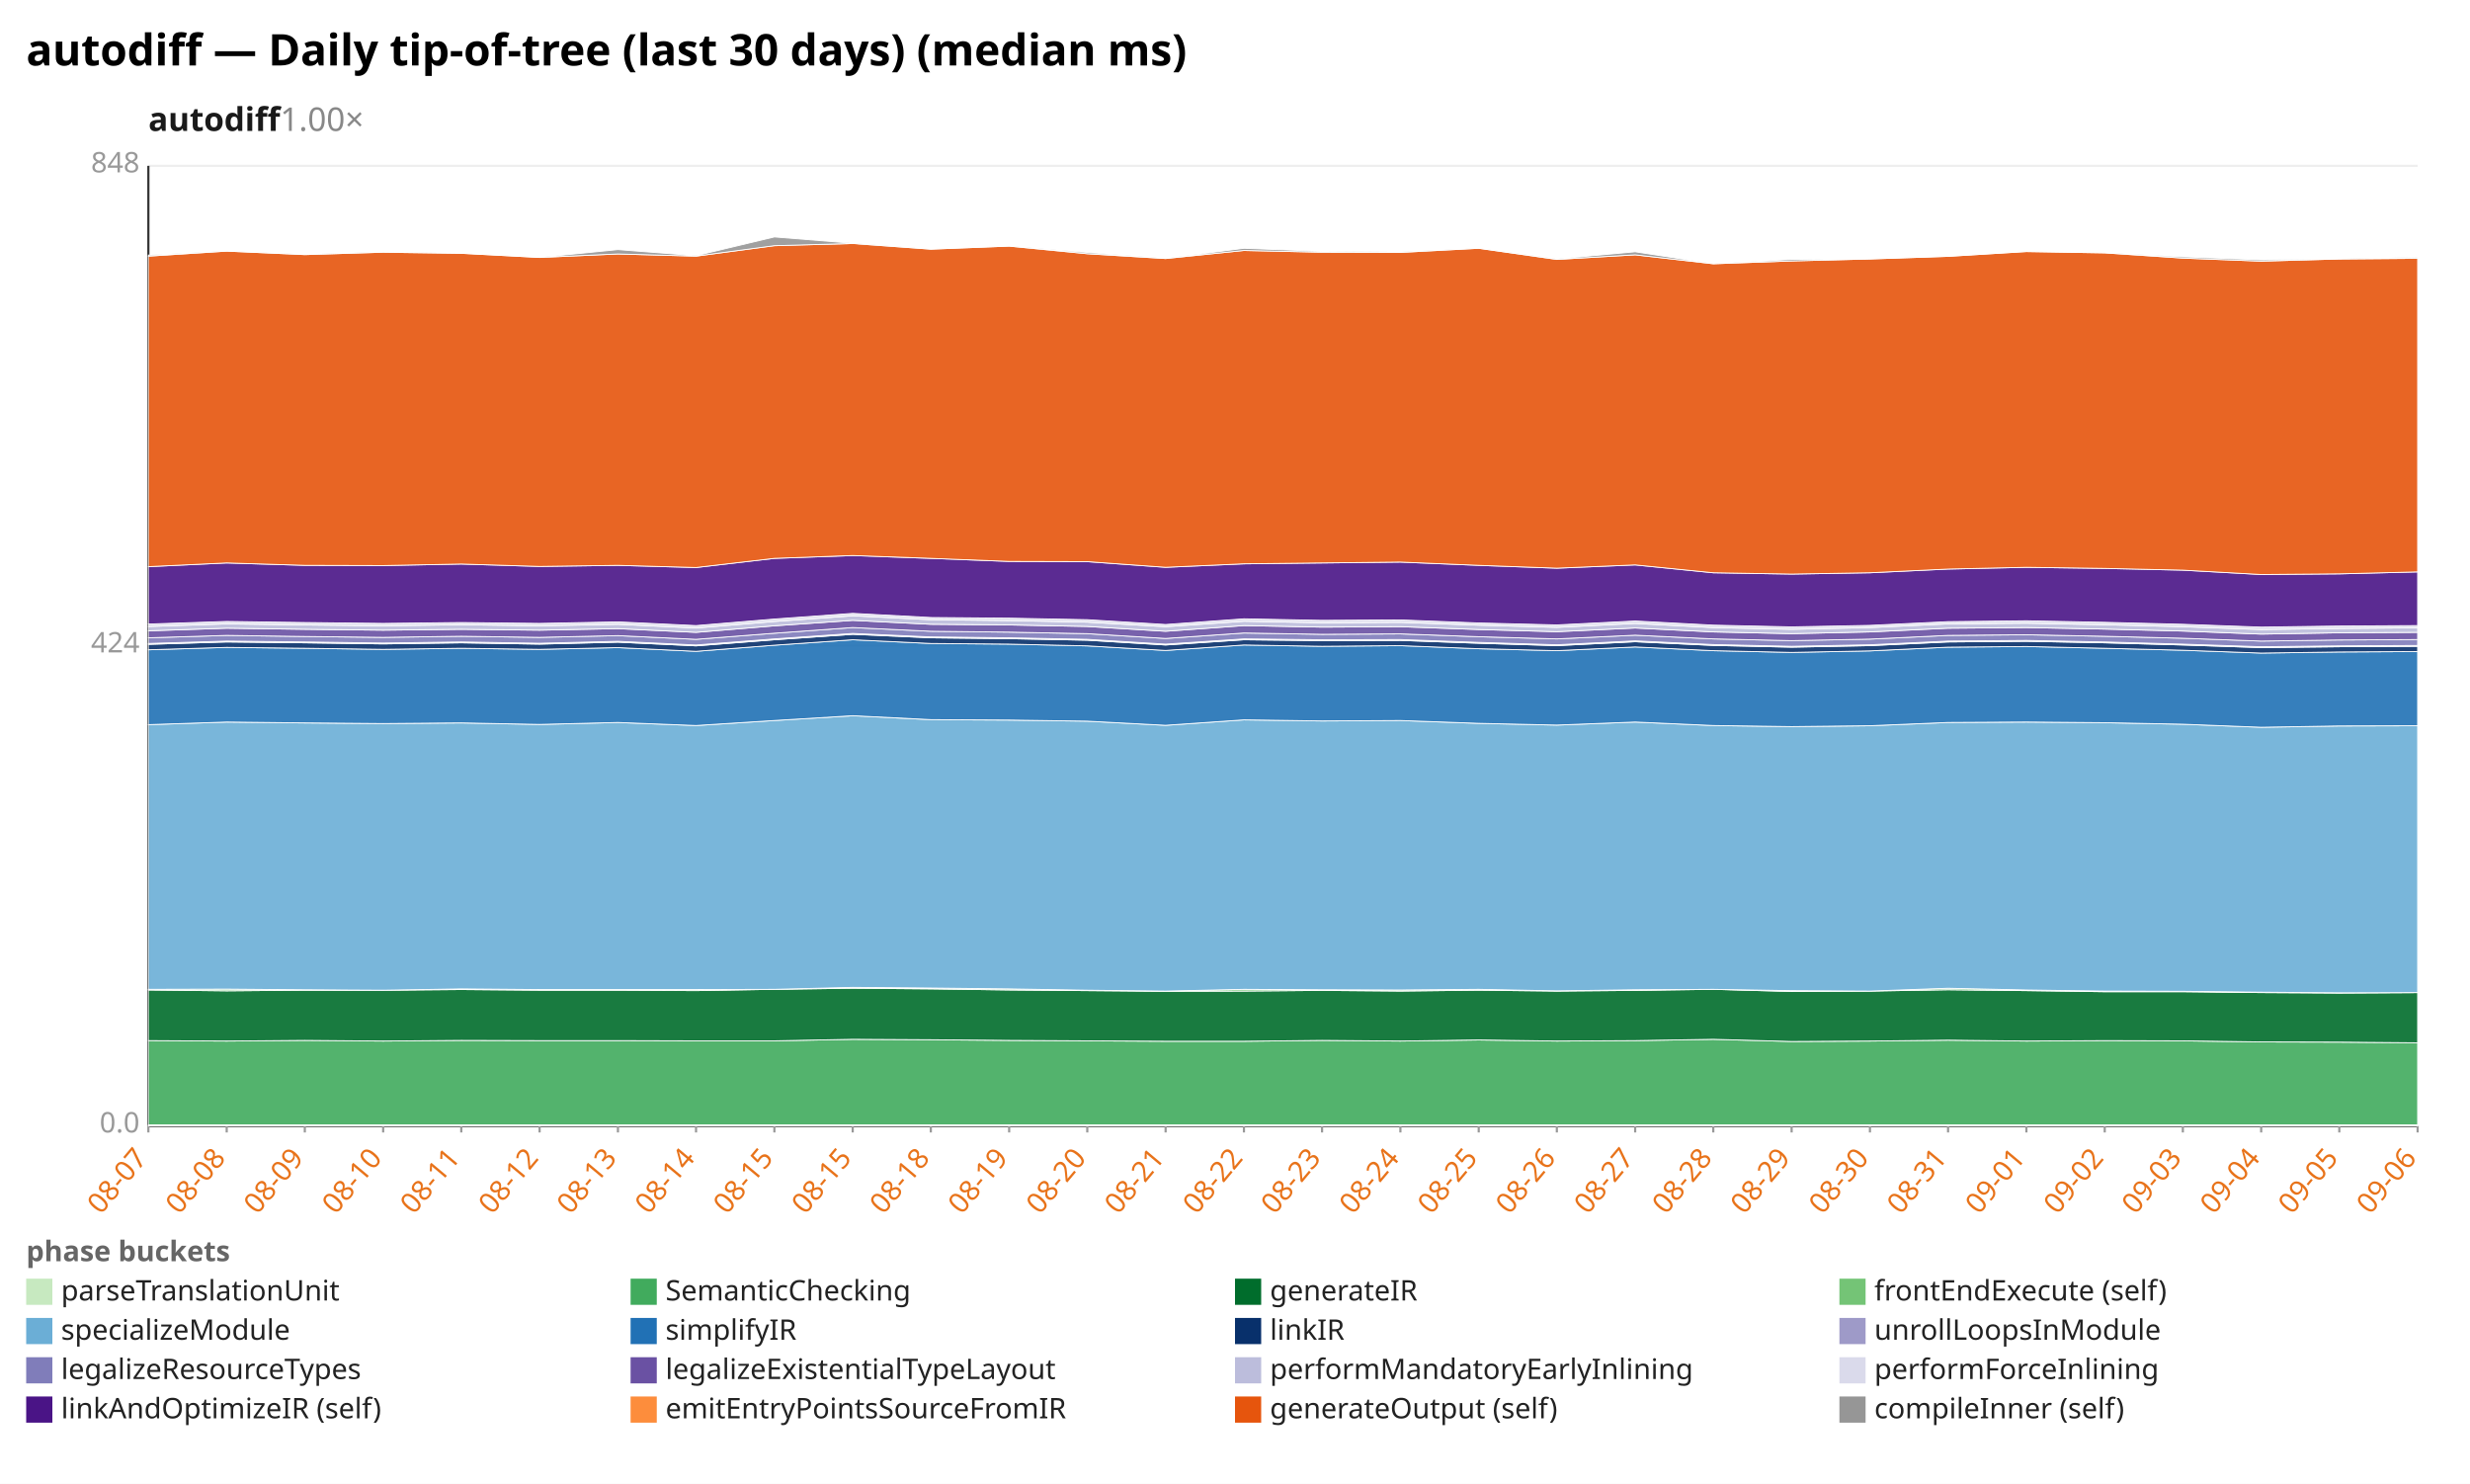
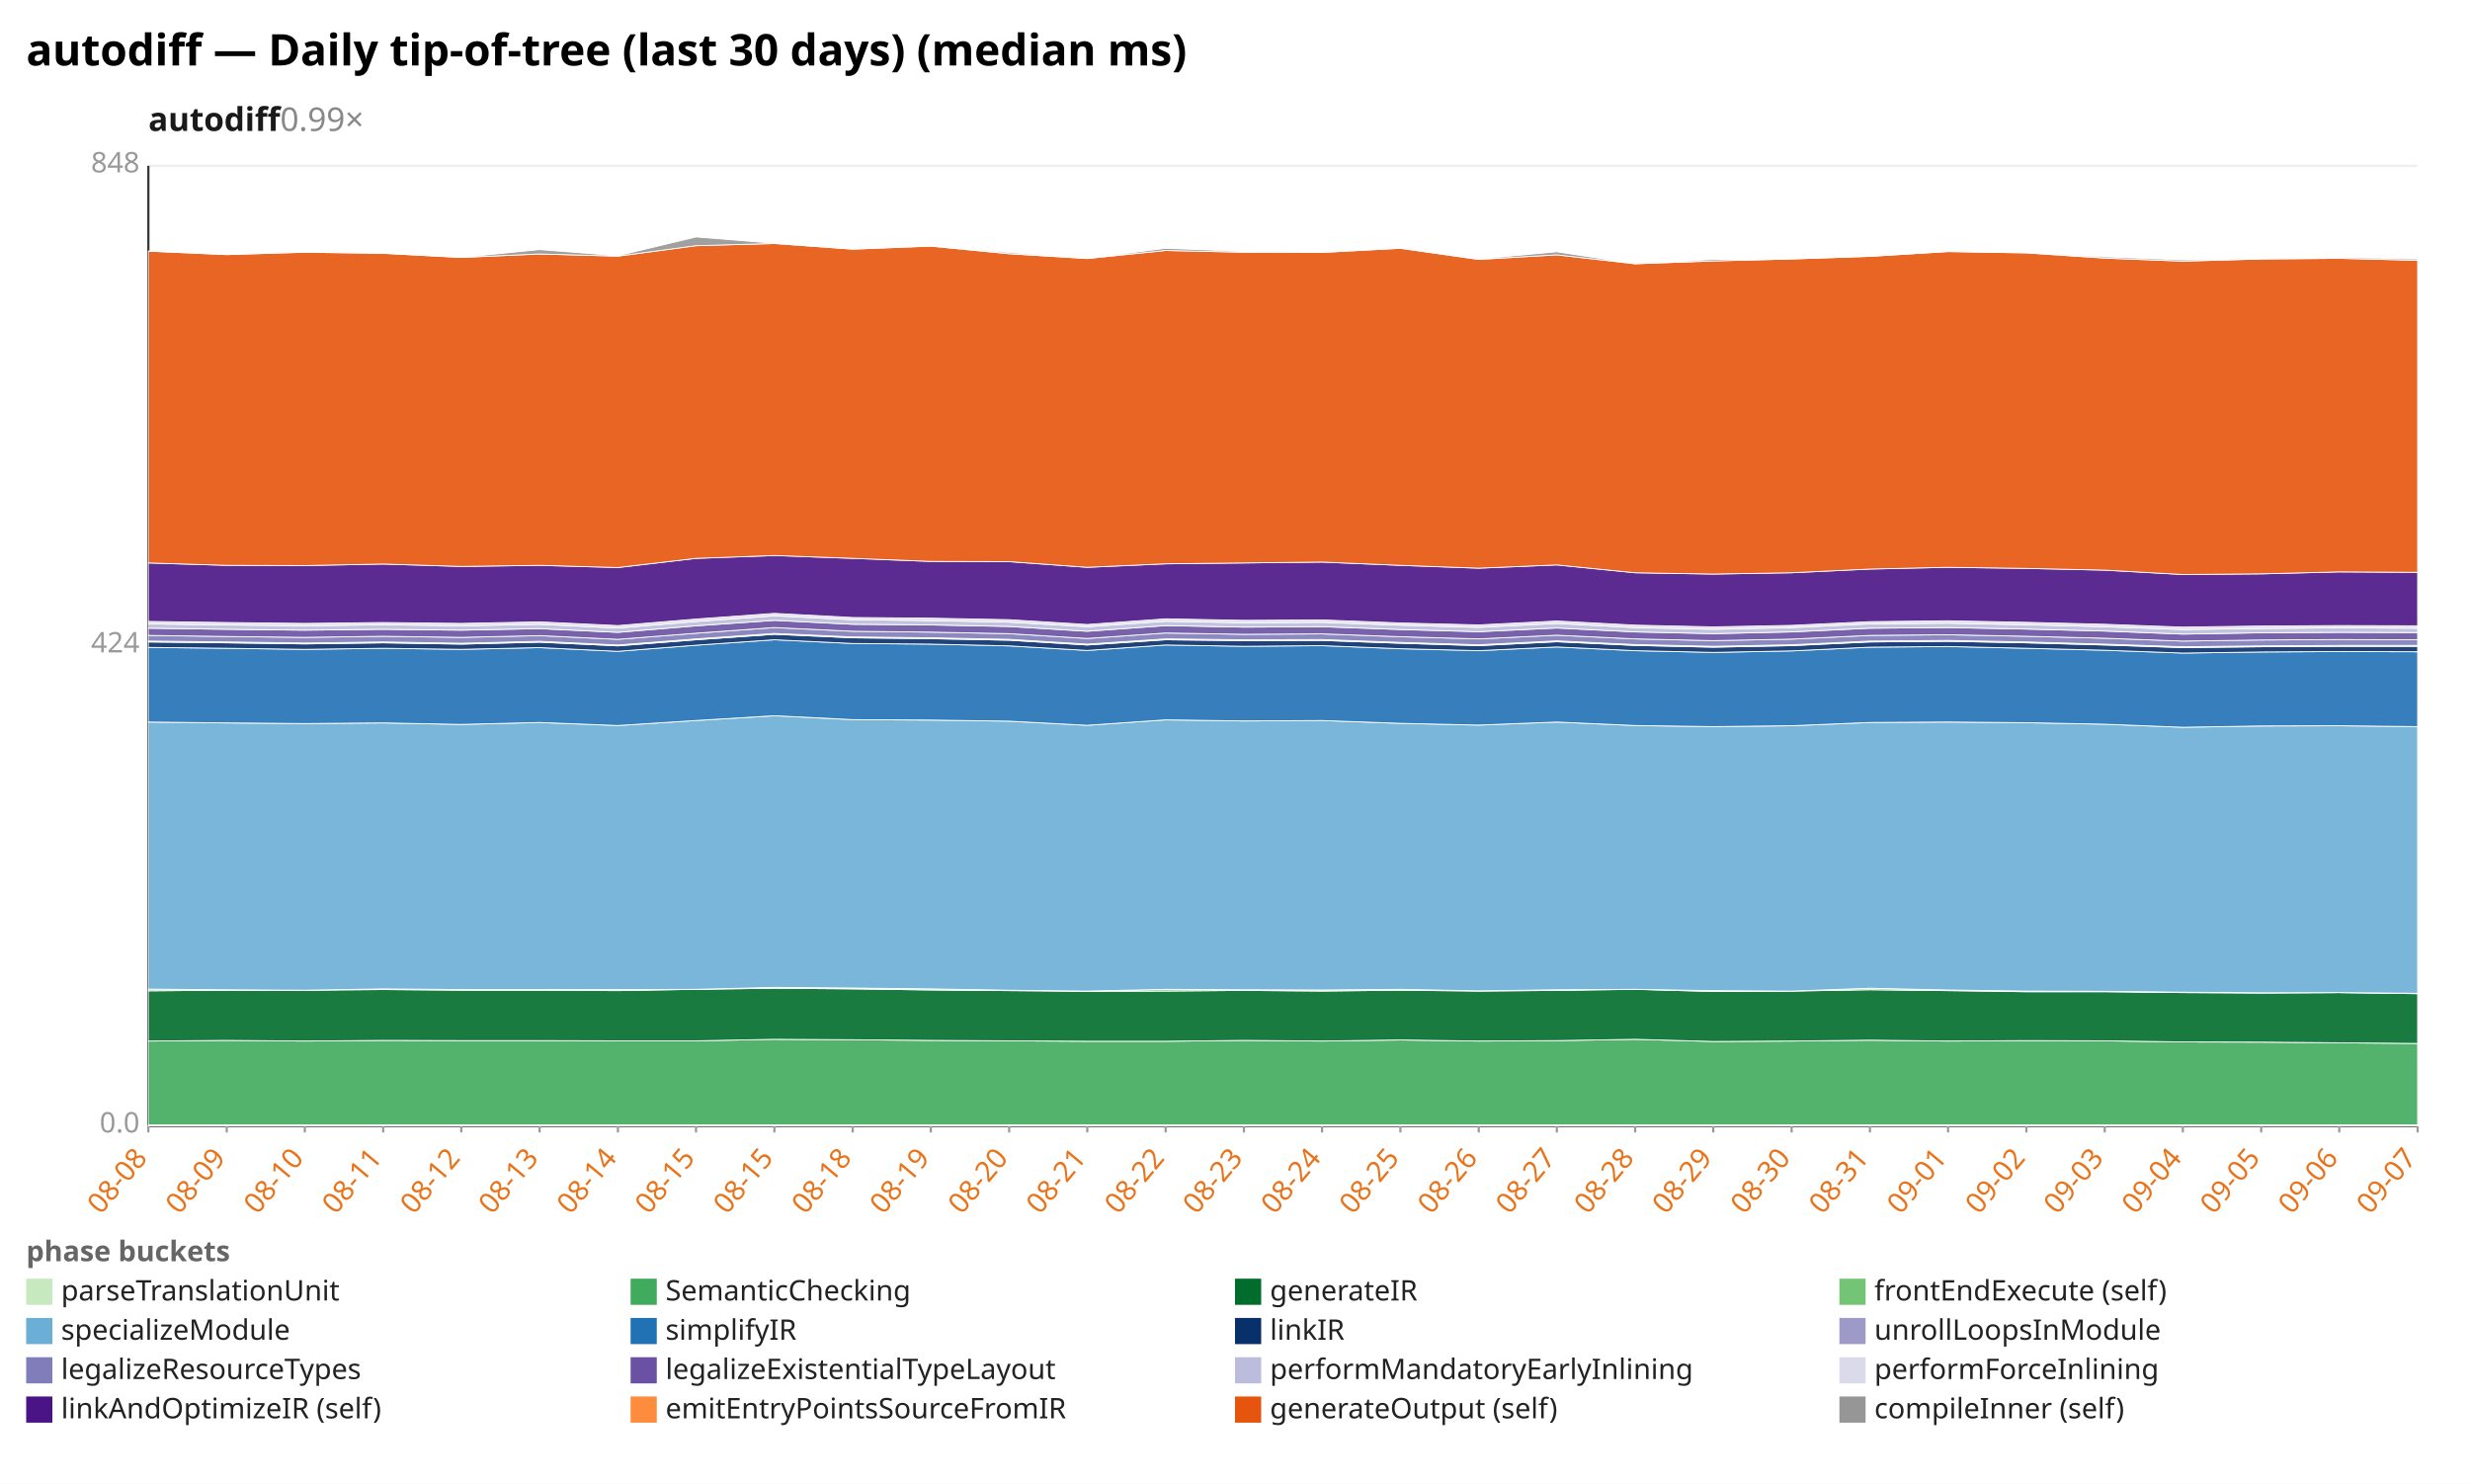
<svg xmlns="http://www.w3.org/2000/svg" width="1132" height="680" viewBox="0 0 1132 680" preserveAspectRatio="xMidYMid meet" font-family="sans-serif" font-size="13">
  <rect width="1132" height="680" fill="white" />
  <text x="12" y="30" font-size="20" font-weight="bold">autodiff — Daily tip-of-tree (last 30 days) (median ms)</text>
-   <text x="68" y="60" font-size="15" font-weight="600" fill="#1a1a1a">autodiff<tspan fill="#888" font-weight="400" text-decoration="none">  1.00×</tspan>
+   <text x="68" y="60" font-size="15" font-weight="600" fill="#1a1a1a">autodiff<tspan fill="#888" font-weight="400" text-decoration="none">  0.99×</tspan>
  </text>
  <line x1="68.0" y1="516.0" x2="1108.0" y2="516.0" stroke="#eee" />
  <text x="64.0" y="519.0" text-anchor="end" fill="#999">0.0</text>
  <line x1="68.0" y1="296.0" x2="1108.0" y2="296.0" stroke="#eee" />
  <text x="64.0" y="299.0" text-anchor="end" fill="#999">424</text>
  <line x1="68.0" y1="76.0" x2="1108.0" y2="76.0" stroke="#eee" />
  <text x="64.0" y="79.0" text-anchor="end" fill="#999">848</text>
  <line x1="68.0" y1="76.0" x2="68.0" y2="516.0" stroke="#333" />
  <line x1="68.0" y1="516.0" x2="1108.0" y2="516.0" stroke="#333" />
  <line x1="68.0" y1="516.0" x2="68.0" y2="519.0" stroke="#999" />
-   <text x="68.0" y="531.0" text-anchor="end" fill="#e8731a" transform="rotate(-50 68.0 531.0)">08-07</text>
+   <text x="68.0" y="531.0" text-anchor="end" fill="#e8731a" transform="rotate(-50 68.0 531.0)">08-08</text>
  <line x1="103.9" y1="516.0" x2="103.9" y2="519.0" stroke="#999" />
-   <text x="103.9" y="531.0" text-anchor="end" fill="#e8731a" transform="rotate(-50 103.9 531.0)">08-08</text>
+   <text x="103.9" y="531.0" text-anchor="end" fill="#e8731a" transform="rotate(-50 103.9 531.0)">08-09</text>
  <line x1="139.7" y1="516.0" x2="139.7" y2="519.0" stroke="#999" />
-   <text x="139.7" y="531.0" text-anchor="end" fill="#e8731a" transform="rotate(-50 139.7 531.0)">08-09</text>
+   <text x="139.7" y="531.0" text-anchor="end" fill="#e8731a" transform="rotate(-50 139.7 531.0)">08-10</text>
  <line x1="175.6" y1="516.0" x2="175.6" y2="519.0" stroke="#999" />
-   <text x="175.6" y="531.0" text-anchor="end" fill="#e8731a" transform="rotate(-50 175.6 531.0)">08-10</text>
+   <text x="175.6" y="531.0" text-anchor="end" fill="#e8731a" transform="rotate(-50 175.6 531.0)">08-11</text>
  <line x1="211.4" y1="516.0" x2="211.4" y2="519.0" stroke="#999" />
-   <text x="211.4" y="531.0" text-anchor="end" fill="#e8731a" transform="rotate(-50 211.4 531.0)">08-11</text>
+   <text x="211.4" y="531.0" text-anchor="end" fill="#e8731a" transform="rotate(-50 211.4 531.0)">08-12</text>
  <line x1="247.3" y1="516.0" x2="247.3" y2="519.0" stroke="#999" />
-   <text x="247.3" y="531.0" text-anchor="end" fill="#e8731a" transform="rotate(-50 247.3 531.0)">08-12</text>
+   <text x="247.3" y="531.0" text-anchor="end" fill="#e8731a" transform="rotate(-50 247.3 531.0)">08-13</text>
  <line x1="283.2" y1="516.0" x2="283.2" y2="519.0" stroke="#999" />
-   <text x="283.2" y="531.0" text-anchor="end" fill="#e8731a" transform="rotate(-50 283.2 531.0)">08-13</text>
+   <text x="283.2" y="531.0" text-anchor="end" fill="#e8731a" transform="rotate(-50 283.2 531.0)">08-14</text>
  <line x1="319.0" y1="516.0" x2="319.0" y2="519.0" stroke="#999" />
-   <text x="319.0" y="531.0" text-anchor="end" fill="#e8731a" transform="rotate(-50 319.0 531.0)">08-14</text>
+   <text x="319.0" y="531.0" text-anchor="end" fill="#e8731a" transform="rotate(-50 319.0 531.0)">08-15</text>
  <line x1="354.9" y1="516.0" x2="354.9" y2="519.0" stroke="#999" />
  <text x="354.9" y="531.0" text-anchor="end" fill="#e8731a" transform="rotate(-50 354.9 531.0)">08-15</text>
  <line x1="390.8" y1="516.0" x2="390.8" y2="519.0" stroke="#999" />
-   <text x="390.8" y="531.0" text-anchor="end" fill="#e8731a" transform="rotate(-50 390.8 531.0)">08-15</text>
+   <text x="390.8" y="531.0" text-anchor="end" fill="#e8731a" transform="rotate(-50 390.8 531.0)">08-18</text>
  <line x1="426.6" y1="516.0" x2="426.6" y2="519.0" stroke="#999" />
-   <text x="426.6" y="531.0" text-anchor="end" fill="#e8731a" transform="rotate(-50 426.6 531.0)">08-18</text>
+   <text x="426.6" y="531.0" text-anchor="end" fill="#e8731a" transform="rotate(-50 426.6 531.0)">08-19</text>
  <line x1="462.5" y1="516.0" x2="462.5" y2="519.0" stroke="#999" />
-   <text x="462.5" y="531.0" text-anchor="end" fill="#e8731a" transform="rotate(-50 462.5 531.0)">08-19</text>
+   <text x="462.5" y="531.0" text-anchor="end" fill="#e8731a" transform="rotate(-50 462.5 531.0)">08-20</text>
  <line x1="498.3" y1="516.0" x2="498.3" y2="519.0" stroke="#999" />
-   <text x="498.3" y="531.0" text-anchor="end" fill="#e8731a" transform="rotate(-50 498.3 531.0)">08-20</text>
+   <text x="498.3" y="531.0" text-anchor="end" fill="#e8731a" transform="rotate(-50 498.3 531.0)">08-21</text>
  <line x1="534.2" y1="516.0" x2="534.2" y2="519.0" stroke="#999" />
-   <text x="534.2" y="531.0" text-anchor="end" fill="#e8731a" transform="rotate(-50 534.2 531.0)">08-21</text>
+   <text x="534.2" y="531.0" text-anchor="end" fill="#e8731a" transform="rotate(-50 534.2 531.0)">08-22</text>
  <line x1="570.1" y1="516.0" x2="570.1" y2="519.0" stroke="#999" />
-   <text x="570.1" y="531.0" text-anchor="end" fill="#e8731a" transform="rotate(-50 570.1 531.0)">08-22</text>
+   <text x="570.1" y="531.0" text-anchor="end" fill="#e8731a" transform="rotate(-50 570.1 531.0)">08-23</text>
  <line x1="605.9" y1="516.0" x2="605.9" y2="519.0" stroke="#999" />
-   <text x="605.9" y="531.0" text-anchor="end" fill="#e8731a" transform="rotate(-50 605.9 531.0)">08-23</text>
+   <text x="605.9" y="531.0" text-anchor="end" fill="#e8731a" transform="rotate(-50 605.9 531.0)">08-24</text>
  <line x1="641.8" y1="516.0" x2="641.8" y2="519.0" stroke="#999" />
-   <text x="641.8" y="531.0" text-anchor="end" fill="#e8731a" transform="rotate(-50 641.8 531.0)">08-24</text>
+   <text x="641.8" y="531.0" text-anchor="end" fill="#e8731a" transform="rotate(-50 641.8 531.0)">08-25</text>
  <line x1="677.7" y1="516.0" x2="677.7" y2="519.0" stroke="#999" />
-   <text x="677.7" y="531.0" text-anchor="end" fill="#e8731a" transform="rotate(-50 677.7 531.0)">08-25</text>
+   <text x="677.7" y="531.0" text-anchor="end" fill="#e8731a" transform="rotate(-50 677.7 531.0)">08-26</text>
  <line x1="713.5" y1="516.0" x2="713.5" y2="519.0" stroke="#999" />
-   <text x="713.5" y="531.0" text-anchor="end" fill="#e8731a" transform="rotate(-50 713.5 531.0)">08-26</text>
+   <text x="713.5" y="531.0" text-anchor="end" fill="#e8731a" transform="rotate(-50 713.5 531.0)">08-27</text>
  <line x1="749.4" y1="516.0" x2="749.4" y2="519.0" stroke="#999" />
-   <text x="749.4" y="531.0" text-anchor="end" fill="#e8731a" transform="rotate(-50 749.4 531.0)">08-27</text>
+   <text x="749.4" y="531.0" text-anchor="end" fill="#e8731a" transform="rotate(-50 749.4 531.0)">08-28</text>
  <line x1="785.2" y1="516.0" x2="785.2" y2="519.0" stroke="#999" />
-   <text x="785.2" y="531.0" text-anchor="end" fill="#e8731a" transform="rotate(-50 785.2 531.0)">08-28</text>
+   <text x="785.2" y="531.0" text-anchor="end" fill="#e8731a" transform="rotate(-50 785.2 531.0)">08-29</text>
  <line x1="821.1" y1="516.0" x2="821.1" y2="519.0" stroke="#999" />
-   <text x="821.1" y="531.0" text-anchor="end" fill="#e8731a" transform="rotate(-50 821.1 531.0)">08-29</text>
+   <text x="821.1" y="531.0" text-anchor="end" fill="#e8731a" transform="rotate(-50 821.1 531.0)">08-30</text>
  <line x1="857.0" y1="516.0" x2="857.0" y2="519.0" stroke="#999" />
-   <text x="857.0" y="531.0" text-anchor="end" fill="#e8731a" transform="rotate(-50 857.0 531.0)">08-30</text>
+   <text x="857.0" y="531.0" text-anchor="end" fill="#e8731a" transform="rotate(-50 857.0 531.0)">08-31</text>
  <line x1="892.8" y1="516.0" x2="892.8" y2="519.0" stroke="#999" />
-   <text x="892.8" y="531.0" text-anchor="end" fill="#e8731a" transform="rotate(-50 892.8 531.0)">08-31</text>
+   <text x="892.8" y="531.0" text-anchor="end" fill="#e8731a" transform="rotate(-50 892.8 531.0)">09-01</text>
  <line x1="928.7" y1="516.0" x2="928.7" y2="519.0" stroke="#999" />
-   <text x="928.7" y="531.0" text-anchor="end" fill="#e8731a" transform="rotate(-50 928.7 531.0)">09-01</text>
+   <text x="928.7" y="531.0" text-anchor="end" fill="#e8731a" transform="rotate(-50 928.7 531.0)">09-02</text>
  <line x1="964.6" y1="516.0" x2="964.6" y2="519.0" stroke="#999" />
-   <text x="964.6" y="531.0" text-anchor="end" fill="#e8731a" transform="rotate(-50 964.6 531.0)">09-02</text>
+   <text x="964.6" y="531.0" text-anchor="end" fill="#e8731a" transform="rotate(-50 964.6 531.0)">09-03</text>
  <line x1="1000.4" y1="516.0" x2="1000.4" y2="519.0" stroke="#999" />
-   <text x="1000.4" y="531.0" text-anchor="end" fill="#e8731a" transform="rotate(-50 1000.4 531.0)">09-03</text>
+   <text x="1000.4" y="531.0" text-anchor="end" fill="#e8731a" transform="rotate(-50 1000.4 531.0)">09-04</text>
  <line x1="1036.3" y1="516.0" x2="1036.3" y2="519.0" stroke="#999" />
-   <text x="1036.3" y="531.0" text-anchor="end" fill="#e8731a" transform="rotate(-50 1036.3 531.0)">09-04</text>
+   <text x="1036.3" y="531.0" text-anchor="end" fill="#e8731a" transform="rotate(-50 1036.3 531.0)">09-05</text>
  <line x1="1072.1" y1="516.0" x2="1072.1" y2="519.0" stroke="#999" />
-   <text x="1072.1" y="531.0" text-anchor="end" fill="#e8731a" transform="rotate(-50 1072.1 531.0)">09-05</text>
+   <text x="1072.1" y="531.0" text-anchor="end" fill="#e8731a" transform="rotate(-50 1072.1 531.0)">09-06</text>
  <line x1="1108.0" y1="516.0" x2="1108.0" y2="519.0" stroke="#999" />
-   <text x="1108.0" y="531.0" text-anchor="end" fill="#e8731a" transform="rotate(-50 1108.0 531.0)">09-06</text>
+   <text x="1108.0" y="531.0" text-anchor="end" fill="#e8731a" transform="rotate(-50 1108.0 531.0)">09-07</text>
  <polygon points="68.0,515.5 103.9,515.5 139.7,515.5 175.6,515.5 211.4,515.5 247.3,515.5 283.2,515.5 319.0,515.5 354.9,515.5 390.8,515.5 426.6,515.5 462.5,515.5 498.3,515.5 534.2,515.5 570.1,515.5 605.9,515.5 641.8,515.5 677.7,515.5 713.5,515.5 749.4,515.5 785.2,515.5 821.1,515.5 857.0,515.5 892.8,515.5 928.7,515.5 964.6,515.5 1000.4,515.5 1036.3,515.5 1072.1,515.5 1108.0,515.5 1108.0,516.0 1072.1,516.0 1036.3,516.0 1000.4,516.0 964.6,516.0 928.7,516.0 892.8,516.0 857.0,516.0 821.1,516.0 785.2,516.0 749.4,516.0 713.5,516.0 677.7,516.0 641.8,516.0 605.9,516.0 570.1,516.0 534.2,516.0 498.3,516.0 462.5,516.0 426.6,516.0 390.8,516.0 354.9,516.0 319.0,516.0 283.2,516.0 247.3,516.0 211.4,516.0 175.6,516.0 139.7,516.0 103.9,516.0 68.0,516.0" fill="#c7e9c0" fill-opacity="0.9" stroke="#fff" stroke-width="0.4" />
-   <polygon points="68.0,476.9 103.9,477.1 139.7,476.8 175.6,477.1 211.4,476.8 247.3,476.9 283.2,476.9 319.0,477.0 354.9,477.0 390.8,476.3 426.6,476.5 462.5,476.8 498.3,477.0 534.2,477.2 570.1,477.2 605.9,476.8 641.8,477.1 677.7,476.6 713.5,477.1 749.4,476.9 785.2,476.3 821.1,477.3 857.0,477.1 892.8,476.7 928.7,477.1 964.6,476.9 1000.4,477.0 1036.3,477.5 1072.1,477.6 1108.0,477.9 1108.0,515.5 1072.1,515.5 1036.3,515.5 1000.4,515.5 964.6,515.5 928.7,515.5 892.8,515.5 857.0,515.5 821.1,515.5 785.2,515.5 749.4,515.5 713.5,515.5 677.7,515.5 641.8,515.5 605.9,515.5 570.1,515.5 534.2,515.5 498.3,515.5 462.5,515.5 426.6,515.5 390.8,515.5 354.9,515.5 319.0,515.5 283.2,515.5 247.3,515.5 211.4,515.5 175.6,515.5 139.7,515.5 103.9,515.5 68.0,515.5" fill="#41ab5d" fill-opacity="0.9" stroke="#fff" stroke-width="0.4" />
-   <polygon points="68.0,453.7 103.9,454.1 139.7,453.8 175.6,453.8 211.4,453.5 247.3,453.8 283.2,453.8 319.0,454.0 354.9,453.4 390.8,452.9 426.6,453.2 462.5,453.7 498.3,454.0 534.2,454.3 570.1,454.2 605.9,453.9 641.8,454.2 677.7,453.8 713.5,454.2 749.4,453.9 785.2,453.4 821.1,454.4 857.0,454.2 892.8,453.6 928.7,454.0 964.6,454.5 1000.4,454.5 1036.3,454.9 1072.1,455.1 1108.0,454.9 1108.0,477.9 1072.1,477.6 1036.3,477.5 1000.4,477.0 964.6,476.9 928.7,477.1 892.8,476.7 857.0,477.1 821.1,477.3 785.2,476.3 749.4,476.9 713.5,477.1 677.7,476.6 641.8,477.1 605.9,476.8 570.1,477.2 534.2,477.2 498.3,477.0 462.5,476.8 426.6,476.5 390.8,476.3 354.9,477.0 319.0,477.0 283.2,476.9 247.3,476.9 211.4,476.8 175.6,477.1 139.7,476.8 103.9,477.1 68.0,476.9" fill="#006d2c" fill-opacity="0.9" stroke="#fff" stroke-width="0.4" />
-   <polygon points="68.0,453.4 103.9,453.3 139.7,453.6 175.6,453.8 211.4,453.2 247.3,453.5 283.2,453.5 319.0,453.5 354.9,453.4 390.8,452.5 426.6,452.8 462.5,453.2 498.3,453.8 534.2,454.2 570.1,453.4 605.9,453.6 641.8,453.7 677.7,453.4 713.5,454.1 749.4,453.6 785.2,453.4 821.1,454.0 857.0,454.2 892.8,452.9 928.7,453.7 964.6,454.2 1000.4,454.3 1036.3,454.7 1072.1,455.0 1108.0,454.9 1108.0,454.9 1072.1,455.1 1036.3,454.9 1000.4,454.5 964.6,454.5 928.7,454.0 892.8,453.6 857.0,454.2 821.1,454.4 785.2,453.4 749.4,453.9 713.5,454.2 677.7,453.8 641.8,454.2 605.9,453.9 570.1,454.2 534.2,454.3 498.3,454.0 462.5,453.7 426.6,453.2 390.8,452.9 354.9,453.4 319.0,454.0 283.2,453.8 247.3,453.8 211.4,453.5 175.6,453.8 139.7,453.8 103.9,454.1 68.0,453.7" fill="#74c476" fill-opacity="0.9" stroke="#fff" stroke-width="0.4" />
-   <polygon points="68.0,332.1 103.9,330.9 139.7,331.3 175.6,331.6 211.4,331.3 247.3,332.0 283.2,331.1 319.0,332.5 354.9,330.2 390.8,328.0 426.6,329.8 462.5,330.0 498.3,330.5 534.2,332.4 570.1,329.9 605.9,330.4 641.8,330.2 677.7,331.5 713.5,332.3 749.4,330.9 785.2,332.5 821.1,333.0 857.0,332.6 892.8,331.1 928.7,330.9 964.6,331.2 1000.4,331.9 1036.3,333.3 1072.1,332.7 1108.0,332.6 1108.0,454.9 1072.1,455.0 1036.3,454.7 1000.4,454.3 964.6,454.2 928.7,453.7 892.8,452.9 857.0,454.2 821.1,454.0 785.2,453.4 749.4,453.6 713.5,454.1 677.7,453.4 641.8,453.7 605.9,453.6 570.1,453.4 534.2,454.2 498.3,453.8 462.5,453.2 426.6,452.8 390.8,452.5 354.9,453.4 319.0,453.5 283.2,453.5 247.3,453.5 211.4,453.2 175.6,453.8 139.7,453.6 103.9,453.3 68.0,453.4" fill="#6baed6" fill-opacity="0.9" stroke="#fff" stroke-width="0.4" />
-   <polygon points="68.0,297.8 103.9,296.7 139.7,297.1 175.6,297.6 211.4,297.1 247.3,297.6 283.2,296.8 319.0,298.5 354.9,295.7 390.8,293.2 426.6,294.9 462.5,295.2 498.3,296.0 534.2,298.1 570.1,295.6 605.9,296.2 641.8,295.9 677.7,297.3 713.5,298.2 749.4,296.5 785.2,298.2 821.1,299.0 857.0,298.3 892.8,296.6 928.7,296.3 964.6,297.1 1000.4,298.0 1036.3,299.3 1072.1,298.8 1108.0,298.6 1108.0,332.6 1072.1,332.7 1036.3,333.3 1000.4,331.9 964.6,331.2 928.7,330.9 892.8,331.1 857.0,332.6 821.1,333.0 785.2,332.5 749.4,330.9 713.5,332.3 677.7,331.5 641.8,330.2 605.9,330.4 570.1,329.9 534.2,332.4 498.3,330.5 462.5,330.0 426.6,329.8 390.8,328.0 354.9,330.2 319.0,332.5 283.2,331.1 247.3,332.0 211.4,331.3 175.6,331.6 139.7,331.3 103.9,330.9 68.0,332.1" fill="#2171b5" fill-opacity="0.9" stroke="#fff" stroke-width="0.4" />
-   <polygon points="68.0,295.3 103.9,294.2 139.7,294.6 175.6,295.1 211.4,294.6 247.3,295.2 283.2,294.3 319.0,296.0 354.9,293.2 390.8,290.7 426.6,292.3 462.5,292.7 498.3,293.4 534.2,295.6 570.1,293.2 605.9,293.6 641.8,293.5 677.7,294.8 713.5,295.9 749.4,294.1 785.2,295.8 821.1,296.6 857.0,295.9 892.8,294.2 928.7,293.9 964.6,294.6 1000.4,295.6 1036.3,296.8 1072.1,296.4 1108.0,296.2 1108.0,298.6 1072.1,298.8 1036.3,299.3 1000.4,298.0 964.6,297.1 928.7,296.3 892.8,296.6 857.0,298.3 821.1,299.0 785.2,298.2 749.4,296.5 713.5,298.2 677.7,297.3 641.8,295.9 605.9,296.2 570.1,295.6 534.2,298.1 498.3,296.0 462.5,295.2 426.6,294.9 390.8,293.2 354.9,295.7 319.0,298.5 283.2,296.8 247.3,297.6 211.4,297.1 175.6,297.6 139.7,297.1 103.9,296.7 68.0,297.8" fill="#08306b" fill-opacity="0.9" stroke="#fff" stroke-width="0.4" />
-   <polygon points="68.0,294.9 103.9,293.8 139.7,294.2 175.6,294.7 211.4,294.2 247.3,294.8 283.2,293.9 319.0,295.6 354.9,292.8 390.8,290.3 426.6,291.9 462.5,292.3 498.3,293.0 534.2,295.2 570.1,292.8 605.9,293.2 641.8,293.1 677.7,294.4 713.5,295.5 749.4,293.7 785.2,295.4 821.1,296.2 857.0,295.5 892.8,293.8 928.7,293.5 964.6,294.2 1000.4,295.2 1036.3,296.4 1072.1,296.0 1108.0,295.8 1108.0,296.2 1072.1,296.4 1036.3,296.8 1000.4,295.6 964.6,294.6 928.7,293.9 892.8,294.2 857.0,295.9 821.1,296.6 785.2,295.8 749.4,294.1 713.5,295.9 677.7,294.8 641.8,293.5 605.9,293.6 570.1,293.2 534.2,295.6 498.3,293.4 462.5,292.7 426.6,292.3 390.8,290.7 354.9,293.2 319.0,296.0 283.2,294.3 247.3,295.2 211.4,294.6 175.6,295.1 139.7,294.6 103.9,294.2 68.0,295.3" fill="#9e9ac8" fill-opacity="0.9" stroke="#fff" stroke-width="0.4" />
-   <polygon points="68.0,292.3 103.9,291.2 139.7,291.7 175.6,292.1 211.4,291.6 247.3,292.1 283.2,291.3 319.0,293.0 354.9,290.2 390.8,287.6 426.6,289.3 462.5,289.7 498.3,290.4 534.2,292.6 570.1,290.1 605.9,290.7 641.8,290.5 677.7,291.8 713.5,292.8 749.4,291.1 785.2,292.8 821.1,293.6 857.0,292.9 892.8,291.2 928.7,290.9 964.6,291.6 1000.4,292.5 1036.3,293.8 1072.1,293.3 1108.0,293.1 1108.0,295.8 1072.1,296.0 1036.3,296.4 1000.4,295.2 964.6,294.2 928.7,293.5 892.8,293.8 857.0,295.5 821.1,296.2 785.2,295.4 749.4,293.7 713.5,295.5 677.7,294.4 641.8,293.1 605.9,293.2 570.1,292.8 534.2,295.2 498.3,293.0 462.5,292.3 426.6,291.9 390.8,290.3 354.9,292.8 319.0,295.6 283.2,293.9 247.3,294.8 211.4,294.2 175.6,294.7 139.7,294.2 103.9,293.8 68.0,294.9" fill="#807dba" fill-opacity="0.9" stroke="#fff" stroke-width="0.4" />
-   <polygon points="68.0,289.1 103.9,287.9 139.7,288.4 175.6,288.8 211.4,288.4 247.3,288.8 283.2,288.1 319.0,289.8 354.9,286.8 390.8,284.3 426.6,286.1 462.5,286.4 498.3,287.1 534.2,289.3 570.1,286.7 605.9,287.4 641.8,287.2 677.7,288.5 713.5,289.5 749.4,287.8 785.2,289.6 821.1,290.4 857.0,289.6 892.8,287.9 928.7,287.6 964.6,288.3 1000.4,289.2 1036.3,290.6 1072.1,290.0 1108.0,289.8 1108.0,293.1 1072.1,293.3 1036.3,293.8 1000.4,292.5 964.6,291.6 928.7,290.9 892.8,291.2 857.0,292.9 821.1,293.6 785.2,292.8 749.4,291.1 713.5,292.8 677.7,291.8 641.8,290.5 605.9,290.7 570.1,290.1 534.2,292.6 498.3,290.4 462.5,289.7 426.6,289.3 390.8,287.6 354.9,290.2 319.0,293.0 283.2,291.3 247.3,292.1 211.4,291.6 175.6,292.1 139.7,291.7 103.9,291.2 68.0,292.3" fill="#6a51a3" fill-opacity="0.9" stroke="#fff" stroke-width="0.4" />
-   <polygon points="68.0,287.1 103.9,285.9 139.7,286.4 175.6,286.8 211.4,286.3 247.3,286.8 283.2,286.1 319.0,287.8 354.9,284.8 390.8,282.2 426.6,284.0 462.5,284.4 498.3,285.1 534.2,287.2 570.1,284.7 605.9,285.4 641.8,285.2 677.7,286.5 713.5,287.5 749.4,285.7 785.2,287.6 821.1,288.4 857.0,287.6 892.8,285.9 928.7,285.6 964.6,286.3 1000.4,287.2 1036.3,288.5 1072.1,288.0 1108.0,287.7 1108.0,289.8 1072.1,290.0 1036.3,290.6 1000.4,289.2 964.6,288.3 928.7,287.6 892.8,287.9 857.0,289.6 821.1,290.4 785.2,289.6 749.4,287.8 713.5,289.5 677.7,288.5 641.8,287.2 605.9,287.4 570.1,286.7 534.2,289.3 498.3,287.1 462.5,286.4 426.6,286.1 390.8,284.3 354.9,286.8 319.0,289.8 283.2,288.1 247.3,288.8 211.4,288.4 175.6,288.8 139.7,288.4 103.9,287.9 68.0,289.1" fill="#bcbddc" fill-opacity="0.9" stroke="#fff" stroke-width="0.4" />
-   <polygon points="68.0,286.0 103.9,284.8 139.7,285.3 175.6,285.7 211.4,285.3 247.3,285.7 283.2,285.0 319.0,286.7 354.9,283.7 390.8,281.1 426.6,283.0 462.5,283.3 498.3,284.0 534.2,286.2 570.1,283.6 605.9,284.3 641.8,284.1 677.7,285.5 713.5,286.4 749.4,284.6 785.2,286.5 821.1,287.3 857.0,286.6 892.8,284.9 928.7,284.5 964.6,285.2 1000.4,286.1 1036.3,287.4 1072.1,286.9 1108.0,286.7 1108.0,287.7 1072.1,288.0 1036.3,288.5 1000.4,287.2 964.6,286.3 928.7,285.6 892.8,285.9 857.0,287.6 821.1,288.4 785.2,287.6 749.4,285.7 713.5,287.5 677.7,286.5 641.8,285.2 605.9,285.4 570.1,284.7 534.2,287.2 498.3,285.1 462.5,284.4 426.6,284.0 390.8,282.2 354.9,284.8 319.0,287.8 283.2,286.1 247.3,286.8 211.4,286.3 175.6,286.8 139.7,286.4 103.9,285.9 68.0,287.1" fill="#dadaeb" fill-opacity="0.9" stroke="#fff" stroke-width="0.4" />
-   <polygon points="68.0,259.7 103.9,258.0 139.7,259.1 175.6,259.2 211.4,258.5 247.3,259.6 283.2,259.1 319.0,260.1 354.9,255.9 390.8,254.6 426.6,255.9 462.5,257.3 498.3,257.4 534.2,260.0 570.1,258.4 605.9,258.0 641.8,257.6 677.7,259.1 713.5,260.4 749.4,258.9 785.2,262.5 821.1,263.1 857.0,262.5 892.8,260.8 928.7,260.0 964.6,260.5 1000.4,261.3 1036.3,263.3 1072.1,263.0 1108.0,262.1 1108.0,286.7 1072.1,286.9 1036.3,287.4 1000.4,286.1 964.6,285.2 928.7,284.5 892.8,284.9 857.0,286.6 821.1,287.3 785.2,286.5 749.4,284.6 713.5,286.4 677.7,285.5 641.8,284.1 605.9,284.3 570.1,283.6 534.2,286.2 498.3,284.0 462.5,283.3 426.6,283.0 390.8,281.1 354.9,283.7 319.0,286.7 283.2,285.0 247.3,285.7 211.4,285.3 175.6,285.7 139.7,285.3 103.9,284.8 68.0,286.0" fill="#4a1486" fill-opacity="0.9" stroke="#fff" stroke-width="0.4" />
-   <polygon points="68.0,117.4 103.9,115.1 139.7,116.7 175.6,115.6 211.4,116.1 247.3,118.0 283.2,116.4 319.0,117.4 354.9,112.6 390.8,111.6 426.6,114.2 462.5,112.8 498.3,116.3 534.2,118.5 570.1,114.8 605.9,115.6 641.8,115.7 677.7,113.8 713.5,118.9 749.4,116.8 785.2,120.9 821.1,119.6 857.0,118.7 892.8,117.5 928.7,115.3 964.6,115.9 1000.4,118.3 1036.3,119.7 1072.1,118.7 1108.0,118.4 1108.0,262.1 1072.1,263.0 1036.3,263.3 1000.4,261.3 964.6,260.5 928.7,260.0 892.8,260.8 857.0,262.5 821.1,263.1 785.2,262.5 749.4,258.9 713.5,260.4 677.7,259.1 641.8,257.6 605.9,258.0 570.1,258.4 534.2,260.0 498.3,257.4 462.5,257.3 426.6,255.9 390.8,254.6 354.9,255.9 319.0,260.1 283.2,259.1 247.3,259.6 211.4,258.5 175.6,259.2 139.7,259.1 103.9,258.0 68.0,259.7" fill="#e6550d" fill-opacity="0.9" stroke="#fff" stroke-width="0.4" />
-   <polygon points="68.0,116.9 103.9,115.1 139.7,116.6 175.6,115.5 211.4,116.1 247.3,118.0 283.2,114.4 319.0,117.2 354.9,108.6 390.8,111.5 426.6,114.2 462.5,112.8 498.3,115.7 534.2,118.5 570.1,113.8 605.9,115.2 641.8,115.5 677.7,113.8 713.5,118.7 749.4,115.4 785.2,120.9 821.1,118.9 857.0,118.7 892.8,117.5 928.7,115.3 964.6,115.9 1000.4,117.7 1036.3,119.1 1072.1,118.7 1108.0,117.9 1108.0,118.4 1072.1,118.7 1036.3,119.7 1000.4,118.3 964.6,115.9 928.7,115.3 892.8,117.5 857.0,118.7 821.1,119.6 785.2,120.9 749.4,116.8 713.5,118.9 677.7,113.8 641.8,115.7 605.9,115.6 570.1,114.8 534.2,118.5 498.3,116.3 462.5,112.8 426.6,114.2 390.8,111.6 354.9,112.6 319.0,117.4 283.2,116.4 247.3,118.0 211.4,116.1 175.6,115.6 139.7,116.7 103.9,115.1 68.0,117.4" fill="#969696" fill-opacity="0.9" stroke="#fff" stroke-width="0.4" />
+   <polygon points="68.0,477.1 103.9,476.8 139.7,477.1 175.6,476.8 211.4,476.9 247.3,476.9 283.2,477.0 319.0,477.0 354.9,476.3 390.8,476.5 426.6,476.8 462.5,477.0 498.3,477.2 534.2,477.2 570.1,476.8 605.9,477.1 641.8,476.6 677.7,477.1 713.5,476.9 749.4,476.3 785.2,477.3 821.1,477.1 857.0,476.7 892.8,477.1 928.7,476.9 964.6,477.0 1000.4,477.5 1036.3,477.6 1072.1,477.9 1108.0,478.2 1108.0,515.5 1072.1,515.5 1036.3,515.5 1000.4,515.5 964.6,515.5 928.7,515.5 892.8,515.5 857.0,515.5 821.1,515.5 785.2,515.5 749.4,515.5 713.5,515.5 677.7,515.5 641.8,515.5 605.9,515.5 570.1,515.5 534.2,515.5 498.3,515.5 462.5,515.5 426.6,515.5 390.8,515.5 354.9,515.5 319.0,515.5 283.2,515.5 247.3,515.5 211.4,515.5 175.6,515.5 139.7,515.5 103.9,515.5 68.0,515.5" fill="#41ab5d" fill-opacity="0.9" stroke="#fff" stroke-width="0.4" />
+   <polygon points="68.0,454.1 103.9,453.8 139.7,453.8 175.6,453.5 211.4,453.8 247.3,453.8 283.2,454.0 319.0,453.4 354.9,452.9 390.8,453.2 426.6,453.7 462.5,454.0 498.3,454.3 534.2,454.2 570.1,453.9 605.9,454.2 641.8,453.8 677.7,454.2 713.5,453.9 749.4,453.4 785.2,454.4 821.1,454.2 857.0,453.6 892.8,454.0 928.7,454.5 964.6,454.5 1000.4,454.9 1036.3,455.1 1072.1,454.9 1108.0,455.4 1108.0,478.2 1072.1,477.9 1036.3,477.6 1000.4,477.5 964.6,477.0 928.7,476.9 892.8,477.1 857.0,476.7 821.1,477.1 785.2,477.3 749.4,476.3 713.5,476.9 677.7,477.1 641.8,476.6 605.9,477.1 570.1,476.8 534.2,477.2 498.3,477.2 462.5,477.0 426.6,476.8 390.8,476.5 354.9,476.3 319.0,477.0 283.2,477.0 247.3,476.9 211.4,476.9 175.6,476.8 139.7,477.1 103.9,476.8 68.0,477.1" fill="#006d2c" fill-opacity="0.9" stroke="#fff" stroke-width="0.4" />
+   <polygon points="68.0,453.3 103.9,453.6 139.7,453.8 175.6,453.2 211.4,453.5 247.3,453.5 283.2,453.5 319.0,453.4 354.9,452.5 390.8,452.8 426.6,453.2 462.5,453.8 498.3,454.2 534.2,453.4 570.1,453.6 605.9,453.7 641.8,453.4 677.7,454.1 713.5,453.6 749.4,453.4 785.2,454.0 821.1,454.2 857.0,452.9 892.8,453.7 928.7,454.2 964.6,454.3 1000.4,454.7 1036.3,455.0 1072.1,454.9 1108.0,455.2 1108.0,455.4 1072.1,454.9 1036.3,455.1 1000.4,454.9 964.6,454.5 928.7,454.5 892.8,454.0 857.0,453.6 821.1,454.2 785.2,454.4 749.4,453.4 713.5,453.9 677.7,454.2 641.8,453.8 605.9,454.2 570.1,453.9 534.2,454.2 498.3,454.3 462.5,454.0 426.6,453.7 390.8,453.2 354.9,452.9 319.0,453.4 283.2,454.0 247.3,453.8 211.4,453.8 175.6,453.5 139.7,453.8 103.9,453.8 68.0,454.1" fill="#74c476" fill-opacity="0.9" stroke="#fff" stroke-width="0.4" />
+   <polygon points="68.0,330.9 103.9,331.3 139.7,331.6 175.6,331.3 211.4,332.0 247.3,331.1 283.2,332.5 319.0,330.2 354.9,328.0 390.8,329.8 426.6,330.0 462.5,330.5 498.3,332.4 534.2,329.9 570.1,330.4 605.9,330.2 641.8,331.5 677.7,332.3 713.5,330.9 749.4,332.5 785.2,333.0 821.1,332.6 857.0,331.1 892.8,330.9 928.7,331.2 964.6,331.9 1000.4,333.3 1036.3,332.7 1072.1,332.6 1108.0,333.0 1108.0,455.2 1072.1,454.9 1036.3,455.0 1000.4,454.7 964.6,454.3 928.7,454.2 892.8,453.7 857.0,452.9 821.1,454.2 785.2,454.0 749.4,453.4 713.5,453.6 677.7,454.1 641.8,453.4 605.9,453.7 570.1,453.6 534.2,453.4 498.3,454.2 462.5,453.8 426.6,453.2 390.8,452.8 354.9,452.5 319.0,453.4 283.2,453.5 247.3,453.5 211.4,453.5 175.6,453.2 139.7,453.8 103.9,453.6 68.0,453.3" fill="#6baed6" fill-opacity="0.9" stroke="#fff" stroke-width="0.4" />
+   <polygon points="68.0,296.7 103.9,297.1 139.7,297.6 175.6,297.1 211.4,297.6 247.3,296.8 283.2,298.5 319.0,295.7 354.9,293.2 390.8,294.9 426.6,295.2 462.5,296.0 498.3,298.1 534.2,295.6 570.1,296.2 605.9,295.9 641.8,297.3 677.7,298.2 713.5,296.5 749.4,298.2 785.2,299.0 821.1,298.3 857.0,296.6 892.8,296.3 928.7,297.1 964.6,298.0 1000.4,299.3 1036.3,298.8 1072.1,298.6 1108.0,298.7 1108.0,333.0 1072.1,332.6 1036.3,332.7 1000.4,333.3 964.6,331.9 928.7,331.2 892.8,330.9 857.0,331.1 821.1,332.6 785.2,333.0 749.4,332.5 713.5,330.9 677.7,332.3 641.8,331.5 605.9,330.2 570.1,330.4 534.2,329.9 498.3,332.4 462.5,330.5 426.6,330.0 390.8,329.8 354.9,328.0 319.0,330.2 283.2,332.5 247.3,331.1 211.4,332.0 175.6,331.3 139.7,331.6 103.9,331.3 68.0,330.9" fill="#2171b5" fill-opacity="0.9" stroke="#fff" stroke-width="0.4" />
+   <polygon points="68.0,294.2 103.9,294.6 139.7,295.1 175.6,294.6 211.4,295.2 247.3,294.3 283.2,296.0 319.0,293.2 354.9,290.7 390.8,292.3 426.6,292.7 462.5,293.4 498.3,295.6 534.2,293.2 570.1,293.6 605.9,293.5 641.8,294.8 677.7,295.9 713.5,294.1 749.4,295.8 785.2,296.6 821.1,295.9 857.0,294.2 892.8,293.9 928.7,294.6 964.6,295.6 1000.4,296.8 1036.3,296.4 1072.1,296.2 1108.0,296.2 1108.0,298.7 1072.1,298.6 1036.3,298.8 1000.4,299.3 964.6,298.0 928.7,297.1 892.8,296.3 857.0,296.6 821.1,298.3 785.2,299.0 749.4,298.2 713.5,296.5 677.7,298.2 641.8,297.3 605.9,295.9 570.1,296.2 534.2,295.6 498.3,298.1 462.5,296.0 426.6,295.2 390.8,294.9 354.9,293.2 319.0,295.7 283.2,298.5 247.3,296.8 211.4,297.6 175.6,297.1 139.7,297.6 103.9,297.1 68.0,296.7" fill="#08306b" fill-opacity="0.9" stroke="#fff" stroke-width="0.4" />
+   <polygon points="68.0,293.8 103.9,294.2 139.7,294.7 175.6,294.2 211.4,294.8 247.3,293.9 283.2,295.6 319.0,292.8 354.9,290.3 390.8,291.9 426.6,292.3 462.5,293.0 498.3,295.2 534.2,292.8 570.1,293.2 605.9,293.1 641.8,294.4 677.7,295.5 713.5,293.7 749.4,295.4 785.2,296.2 821.1,295.5 857.0,293.8 892.8,293.5 928.7,294.2 964.6,295.2 1000.4,296.4 1036.3,296.0 1072.1,295.8 1108.0,295.8 1108.0,296.2 1072.1,296.2 1036.3,296.4 1000.4,296.8 964.6,295.6 928.7,294.6 892.8,293.9 857.0,294.2 821.1,295.9 785.2,296.6 749.4,295.8 713.5,294.1 677.7,295.9 641.8,294.8 605.9,293.5 570.1,293.6 534.2,293.2 498.3,295.6 462.5,293.4 426.6,292.7 390.8,292.3 354.9,290.7 319.0,293.2 283.2,296.0 247.3,294.3 211.4,295.2 175.6,294.6 139.7,295.1 103.9,294.6 68.0,294.2" fill="#9e9ac8" fill-opacity="0.9" stroke="#fff" stroke-width="0.4" />
+   <polygon points="68.0,291.2 103.9,291.7 139.7,292.1 175.6,291.6 211.4,292.1 247.3,291.3 283.2,293.0 319.0,290.2 354.9,287.6 390.8,289.3 426.6,289.7 462.5,290.4 498.3,292.6 534.2,290.1 570.1,290.7 605.9,290.5 641.8,291.8 677.7,292.8 713.5,291.1 749.4,292.8 785.2,293.6 821.1,292.9 857.0,291.2 892.8,290.9 928.7,291.6 964.6,292.5 1000.4,293.8 1036.3,293.3 1072.1,293.1 1108.0,293.2 1108.0,295.8 1072.1,295.8 1036.3,296.0 1000.4,296.4 964.6,295.2 928.7,294.2 892.8,293.5 857.0,293.8 821.1,295.5 785.2,296.2 749.4,295.4 713.5,293.7 677.7,295.5 641.8,294.4 605.9,293.1 570.1,293.2 534.2,292.8 498.3,295.2 462.5,293.0 426.6,292.3 390.8,291.9 354.9,290.3 319.0,292.8 283.2,295.6 247.3,293.9 211.4,294.8 175.6,294.2 139.7,294.7 103.9,294.2 68.0,293.8" fill="#807dba" fill-opacity="0.9" stroke="#fff" stroke-width="0.4" />
+   <polygon points="68.0,287.9 103.9,288.4 139.7,288.8 175.6,288.4 211.4,288.8 247.3,288.1 283.2,289.8 319.0,286.8 354.9,284.3 390.8,286.1 426.6,286.4 462.5,287.1 498.3,289.3 534.2,286.7 570.1,287.4 605.9,287.2 641.8,288.5 677.7,289.5 713.5,287.8 749.4,289.6 785.2,290.4 821.1,289.6 857.0,287.9 892.8,287.6 928.7,288.3 964.6,289.2 1000.4,290.6 1036.3,290.0 1072.1,289.8 1108.0,289.9 1108.0,293.2 1072.1,293.1 1036.3,293.3 1000.4,293.8 964.6,292.5 928.7,291.6 892.8,290.9 857.0,291.2 821.1,292.9 785.2,293.6 749.4,292.8 713.5,291.1 677.7,292.8 641.8,291.8 605.9,290.5 570.1,290.7 534.2,290.1 498.3,292.6 462.5,290.4 426.6,289.7 390.8,289.3 354.9,287.6 319.0,290.2 283.2,293.0 247.3,291.3 211.4,292.1 175.6,291.6 139.7,292.1 103.9,291.7 68.0,291.2" fill="#6a51a3" fill-opacity="0.9" stroke="#fff" stroke-width="0.4" />
+   <polygon points="68.0,285.9 103.9,286.4 139.7,286.8 175.6,286.3 211.4,286.8 247.3,286.1 283.2,287.8 319.0,284.8 354.9,282.2 390.8,284.0 426.6,284.4 462.5,285.1 498.3,287.2 534.2,284.7 570.1,285.4 605.9,285.2 641.8,286.5 677.7,287.5 713.5,285.7 749.4,287.6 785.2,288.4 821.1,287.6 857.0,285.9 892.8,285.6 928.7,286.3 964.6,287.2 1000.4,288.5 1036.3,288.0 1072.1,287.7 1108.0,287.9 1108.0,289.9 1072.1,289.8 1036.3,290.0 1000.4,290.6 964.6,289.2 928.7,288.3 892.8,287.6 857.0,287.9 821.1,289.6 785.2,290.4 749.4,289.6 713.5,287.8 677.7,289.5 641.8,288.5 605.9,287.2 570.1,287.4 534.2,286.7 498.3,289.3 462.5,287.1 426.6,286.4 390.8,286.1 354.9,284.3 319.0,286.8 283.2,289.8 247.3,288.1 211.4,288.8 175.6,288.4 139.7,288.8 103.9,288.4 68.0,287.9" fill="#bcbddc" fill-opacity="0.9" stroke="#fff" stroke-width="0.4" />
+   <polygon points="68.0,284.8 103.9,285.3 139.7,285.7 175.6,285.3 211.4,285.7 247.3,285.0 283.2,286.7 319.0,283.7 354.9,281.1 390.8,283.0 426.6,283.3 462.5,284.0 498.3,286.2 534.2,283.6 570.1,284.3 605.9,284.1 641.8,285.5 677.7,286.4 713.5,284.6 749.4,286.5 785.2,287.3 821.1,286.6 857.0,284.9 892.8,284.5 928.7,285.2 964.6,286.1 1000.4,287.4 1036.3,286.9 1072.1,286.7 1108.0,286.8 1108.0,287.9 1072.1,287.7 1036.3,288.0 1000.4,288.5 964.6,287.2 928.7,286.3 892.8,285.6 857.0,285.9 821.1,287.6 785.2,288.4 749.4,287.6 713.5,285.7 677.7,287.5 641.8,286.5 605.9,285.2 570.1,285.4 534.2,284.7 498.3,287.2 462.5,285.1 426.6,284.4 390.8,284.0 354.9,282.2 319.0,284.8 283.2,287.8 247.3,286.1 211.4,286.8 175.6,286.3 139.7,286.8 103.9,286.4 68.0,285.9" fill="#dadaeb" fill-opacity="0.9" stroke="#fff" stroke-width="0.4" />
+   <polygon points="68.0,258.0 103.9,259.1 139.7,259.2 175.6,258.5 211.4,259.6 247.3,259.1 283.2,260.1 319.0,255.9 354.9,254.6 390.8,255.9 426.6,257.3 462.5,257.4 498.3,260.0 534.2,258.4 570.1,258.0 605.9,257.6 641.8,259.1 677.7,260.4 713.5,258.9 749.4,262.5 785.2,263.1 821.1,262.5 857.0,260.8 892.8,260.0 928.7,260.5 964.6,261.3 1000.4,263.3 1036.3,263.0 1072.1,262.1 1108.0,262.3 1108.0,286.8 1072.1,286.7 1036.3,286.9 1000.4,287.4 964.6,286.1 928.7,285.2 892.8,284.5 857.0,284.9 821.1,286.6 785.2,287.3 749.4,286.5 713.5,284.6 677.7,286.4 641.8,285.5 605.9,284.1 570.1,284.3 534.2,283.6 498.3,286.2 462.5,284.0 426.6,283.3 390.8,283.0 354.9,281.1 319.0,283.7 283.2,286.7 247.3,285.0 211.4,285.7 175.6,285.3 139.7,285.7 103.9,285.3 68.0,284.8" fill="#4a1486" fill-opacity="0.9" stroke="#fff" stroke-width="0.4" />
+   <polygon points="68.0,115.1 103.9,116.7 139.7,115.6 175.6,116.1 211.4,118.0 247.3,116.4 283.2,117.4 319.0,112.6 354.9,111.6 390.8,114.2 426.6,112.8 462.5,116.3 498.3,118.5 534.2,114.8 570.1,115.6 605.9,115.7 641.8,113.8 677.7,118.9 713.5,116.8 749.4,120.9 785.2,119.6 821.1,118.7 857.0,117.5 892.8,115.3 928.7,115.9 964.6,118.3 1000.4,119.7 1036.3,118.7 1072.1,118.4 1108.0,119.3 1108.0,262.3 1072.1,262.1 1036.3,263.0 1000.4,263.3 964.6,261.3 928.7,260.5 892.8,260.0 857.0,260.8 821.1,262.5 785.2,263.1 749.4,262.5 713.5,258.9 677.7,260.4 641.8,259.1 605.9,257.6 570.1,258.0 534.2,258.4 498.3,260.0 462.5,257.4 426.6,257.3 390.8,255.9 354.9,254.6 319.0,255.9 283.2,260.1 247.3,259.1 211.4,259.6 175.6,258.5 139.7,259.2 103.9,259.1 68.0,258.0" fill="#e6550d" fill-opacity="0.9" stroke="#fff" stroke-width="0.4" />
+   <polygon points="68.0,115.1 103.9,116.6 139.7,115.5 175.6,116.1 211.4,118.0 247.3,114.4 283.2,117.2 319.0,108.6 354.9,111.5 390.8,114.2 426.6,112.8 462.5,115.7 498.3,118.5 534.2,113.8 570.1,115.2 605.9,115.5 641.8,113.8 677.7,118.7 713.5,115.4 749.4,120.9 785.2,118.9 821.1,118.7 857.0,117.5 892.8,115.3 928.7,115.9 964.6,117.7 1000.4,119.1 1036.3,118.7 1072.1,117.9 1108.0,118.7 1108.0,119.3 1072.1,118.4 1036.3,118.7 1000.4,119.7 964.6,118.3 928.7,115.9 892.8,115.3 857.0,117.5 821.1,118.7 785.2,119.6 749.4,120.9 713.5,116.8 677.7,118.9 641.8,113.8 605.9,115.7 570.1,115.6 534.2,114.8 498.3,118.5 462.5,116.3 426.6,112.8 390.8,114.2 354.9,111.6 319.0,112.6 283.2,117.4 247.3,116.4 211.4,118.0 175.6,116.1 139.7,115.6 103.9,116.7 68.0,115.1" fill="#969696" fill-opacity="0.9" stroke="#fff" stroke-width="0.4" />
  <text x="12" y="578" fill="#666" font-weight="600">phase buckets</text>
  <rect x="12" y="586" width="12" height="12" fill="#c7e9c0" />
  <text x="28" y="596" fill="#222">parseTranslationUnit</text>
  <rect x="289" y="586" width="12" height="12" fill="#41ab5d" />
  <text x="305" y="596" fill="#222">SemanticChecking</text>
  <rect x="566" y="586" width="12" height="12" fill="#006d2c" />
  <text x="582" y="596" fill="#222">generateIR</text>
  <rect x="843" y="586" width="12" height="12" fill="#74c476" />
  <text x="859" y="596" fill="#222">frontEndExecute (self)</text>
  <rect x="12" y="604" width="12" height="12" fill="#6baed6" />
  <text x="28" y="614" fill="#222">specializeModule</text>
  <rect x="289" y="604" width="12" height="12" fill="#2171b5" />
  <text x="305" y="614" fill="#222">simplifyIR</text>
  <rect x="566" y="604" width="12" height="12" fill="#08306b" />
  <text x="582" y="614" fill="#222">linkIR</text>
  <rect x="843" y="604" width="12" height="12" fill="#9e9ac8" />
  <text x="859" y="614" fill="#222">unrollLoopsInModule</text>
  <rect x="12" y="622" width="12" height="12" fill="#807dba" />
  <text x="28" y="632" fill="#222">legalizeResourceTypes</text>
  <rect x="289" y="622" width="12" height="12" fill="#6a51a3" />
  <text x="305" y="632" fill="#222">legalizeExistentialTypeLayout</text>
  <rect x="566" y="622" width="12" height="12" fill="#bcbddc" />
  <text x="582" y="632" fill="#222">performMandatoryEarlyInlining</text>
  <rect x="843" y="622" width="12" height="12" fill="#dadaeb" />
  <text x="859" y="632" fill="#222">performForceInlining</text>
  <rect x="12" y="640" width="12" height="12" fill="#4a1486" />
  <text x="28" y="650" fill="#222">linkAndOptimizeIR (self)</text>
  <rect x="289" y="640" width="12" height="12" fill="#fd8d3c" />
  <text x="305" y="650" fill="#222">emitEntryPointsSourceFromIR</text>
  <rect x="566" y="640" width="12" height="12" fill="#e6550d" />
  <text x="582" y="650" fill="#222">generateOutput (self)</text>
  <rect x="843" y="640" width="12" height="12" fill="#969696" />
  <text x="859" y="650" fill="#222">compileInner (self)</text>
</svg>
